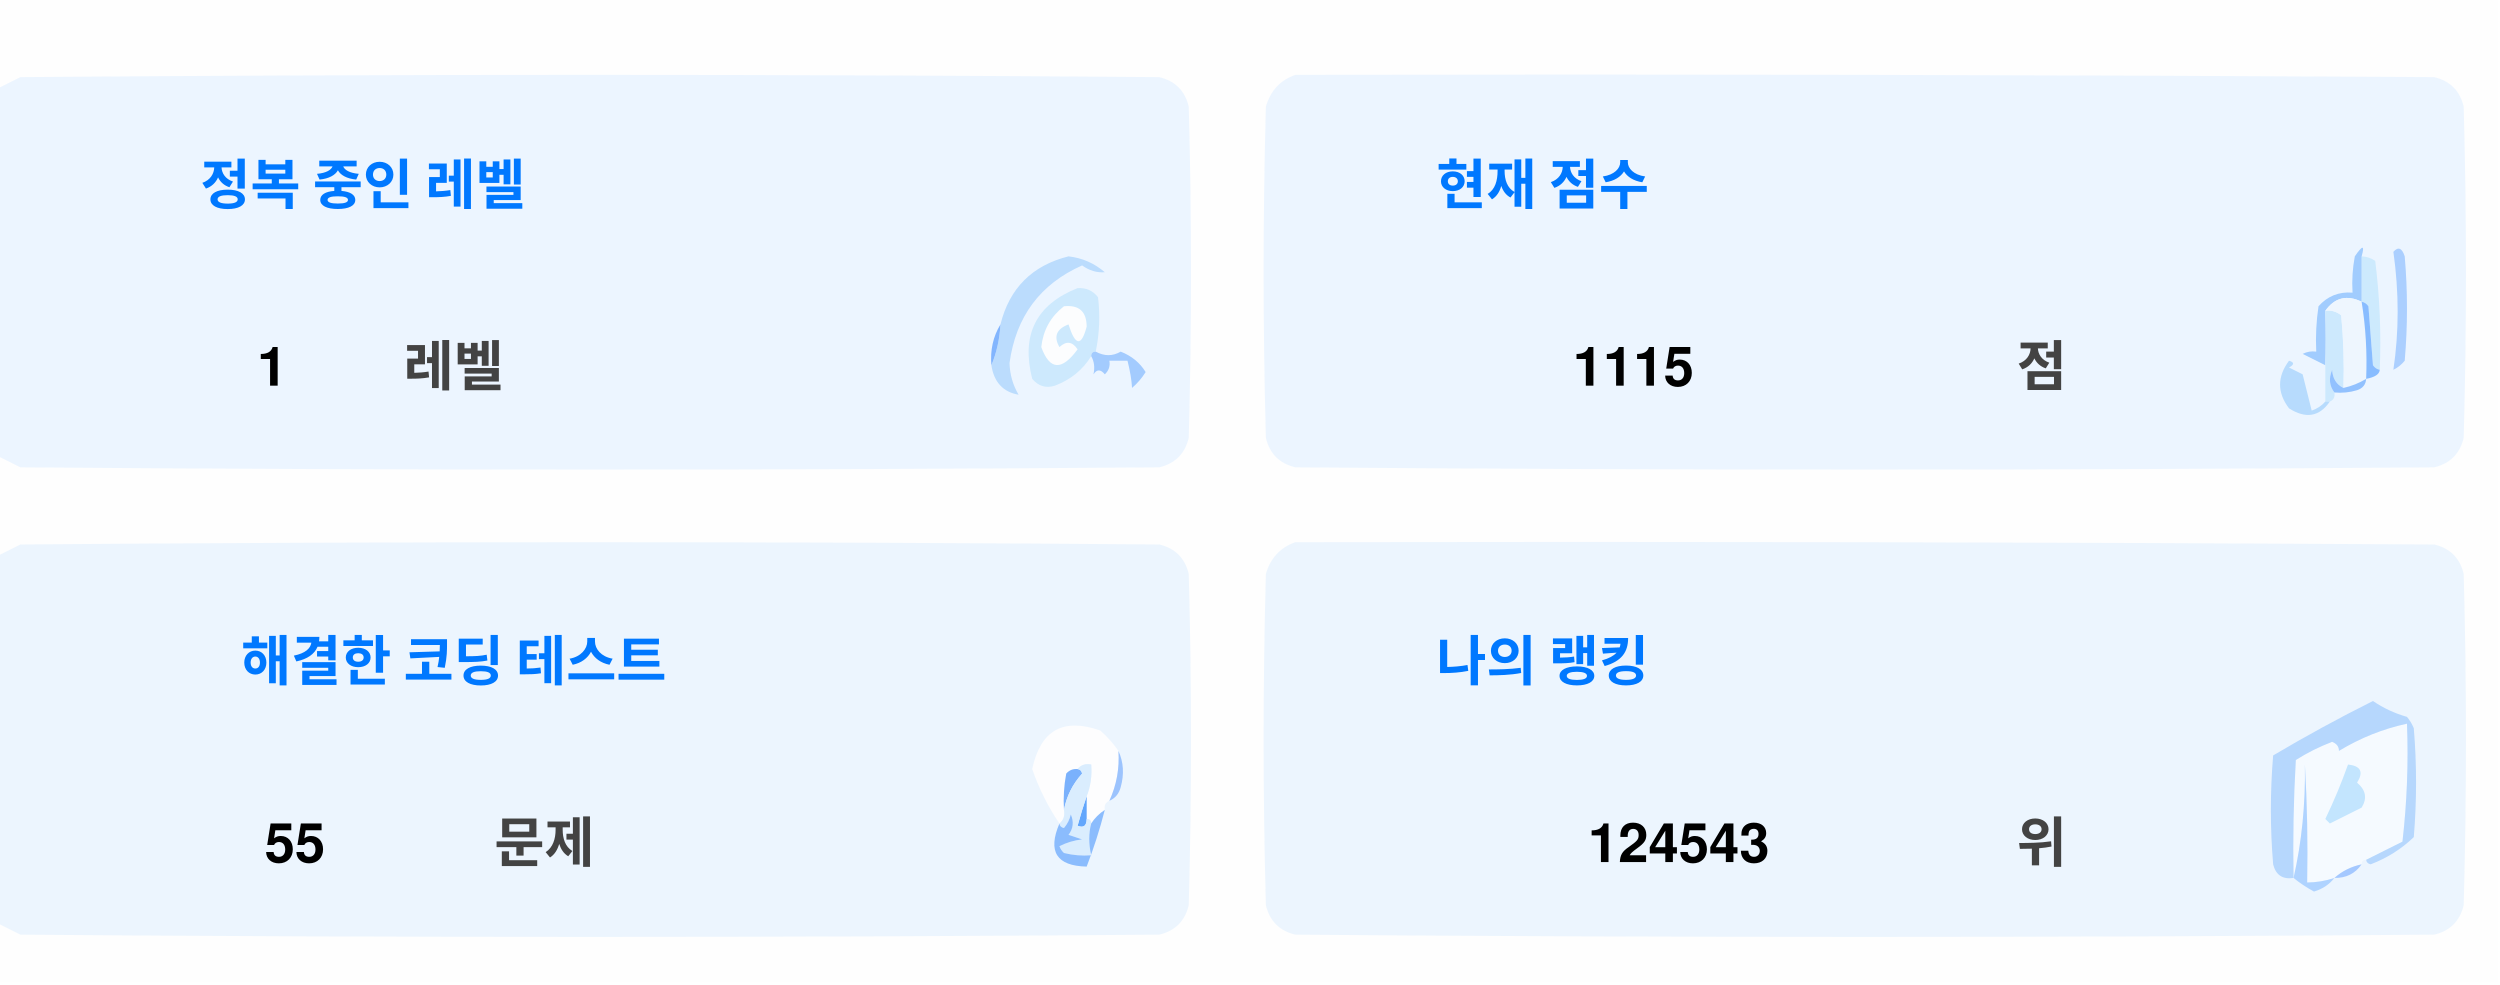
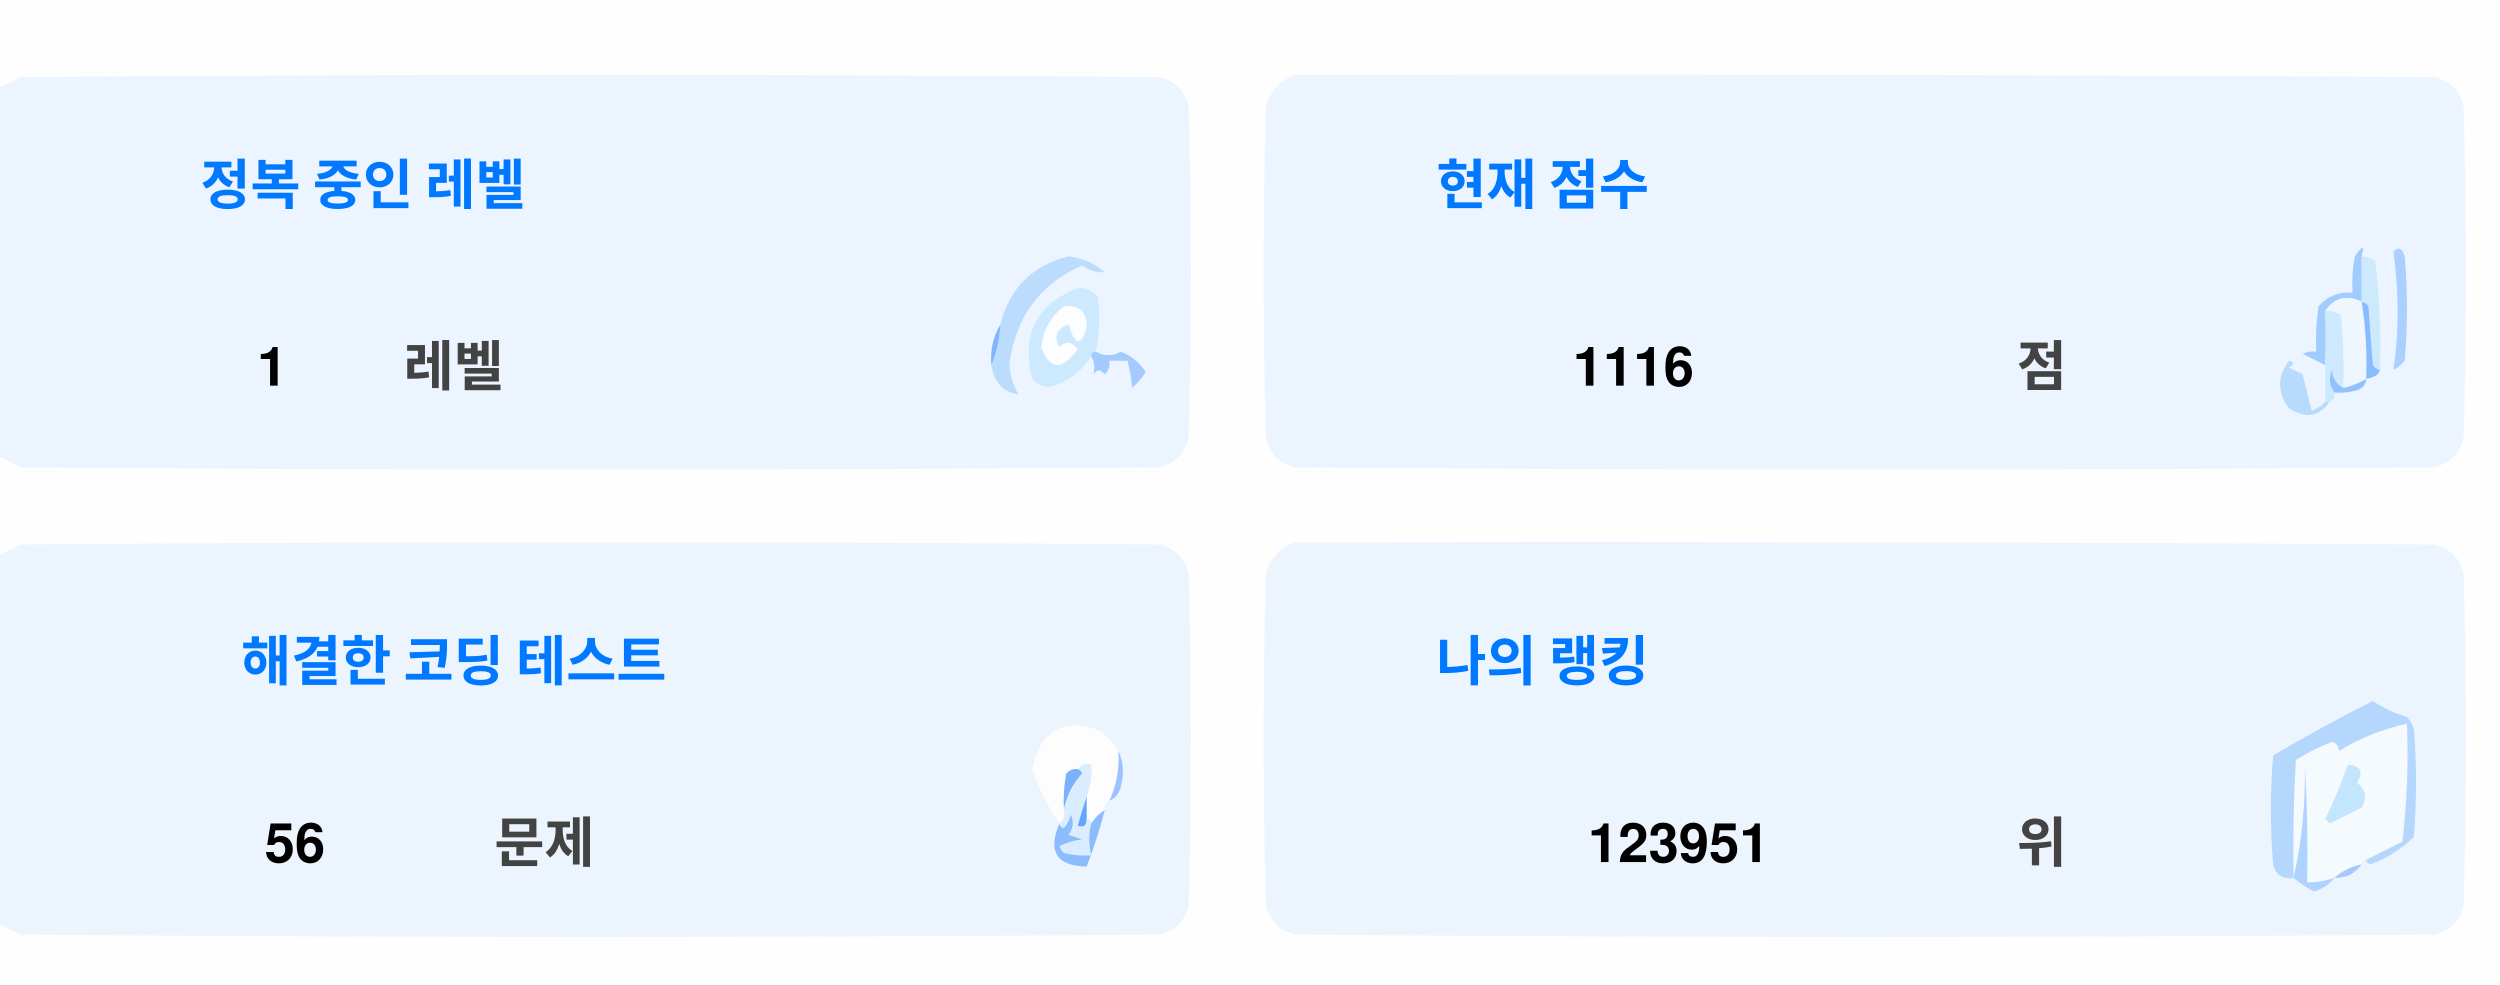
<svg xmlns="http://www.w3.org/2000/svg" version="1.1" width="551px" height="217px" style="shape-rendering:geometricPrecision; text-rendering:geometricPrecision; image-rendering:optimizeQuality; fill-rule:evenodd; clip-rule:evenodd">
  <style>.title {fill: #434343;font-size: 1rem;line-height: 1.5rem;font-weight: bold;font-family: -apple-system, BlinkMacSystemFont, Segoe UI, Helvetica, Arial, sans-serif, Apple Color Emoji, Segoe UI Emoji;}.desc {fill: #434343;font-size: 2.5rem;font-weight: bold;line-height: 1.5rem;font-family: -apple-system, BlinkMacSystemFont, Segoe UI, Helvetica, Arial, sans-serif, Apple Color Emoji, Segoe UI Emoji;}.desc-2 {fill: #434343;font-size: 1rem;font-weight: bold;line-height: 1.5rem;font-family: -apple-system, BlinkMacSystemFont, Segoe UI, Helvetica, Arial, sans-serif, Apple Color Emoji, Segoe UI Emoji;}.text, .desc {animation: twinkling 4s ease-in-out infinite;}@keyframes twinkling {40% { opacity: 1; }50% { opacity: 0.5; }60% { opacity: 1; }70% { opacity: 0.5; }80% { opacity: 1; }}</style>
  <g>
    <path style="opacity:1" fill="#fefefe" d="M -0.5,-0.5 C 183.167,-0.5 366.833,-0.5 550.5,-0.5C 550.5,71.833 550.5,144.167 550.5,216.5C 366.833,216.5 183.167,216.5 -0.5,216.5C -0.5,212.167 -0.5,207.833 -0.5,203.5C 1.14,204.32 2.807,205.153 4.5,206C 88.167,206.667 171.833,206.667 255.5,206C 259,205.167 261.167,203 262,199.5C 262.667,175.167 262.667,150.833 262,126.5C 261.167,123 259,120.833 255.5,120C 171.833,119.333 88.167,119.333 4.5,120C 2.807,120.847 1.14,121.68 -0.5,122.5C -0.5,115.167 -0.5,107.833 -0.5,100.5C 1.14,101.32 2.807,102.153 4.5,103C 88.167,103.667 171.833,103.667 255.5,103C 259,102.167 261.167,100 262,96.5C 262.667,72.167 262.667,47.833 262,23.5C 261.167,20 259,17.833 255.5,17C 171.833,16.333 88.167,16.333 4.5,17C 2.807,17.847 1.14,18.68 -0.5,19.5C -0.5,12.833 -0.5,6.167 -0.5,-0.5 Z" />
  </g>
  <g>
    <path style="opacity:1" fill="#ecf5ff" d="M -0.5,100.5 C -0.5,73.5 -0.5,46.5 -0.5,19.5C 1.14,18.68 2.807,17.847 4.5,17C 88.167,16.333 171.833,16.333 255.5,17C 259,17.833 261.167,20 262,23.5C 262.667,47.833 262.667,72.167 262,96.5C 261.167,100 259,102.167 255.5,103C 171.833,103.667 88.167,103.667 4.5,103C 2.807,102.153 1.14,101.32 -0.5,100.5 Z" />
  </g>
  <g>
    <path style="opacity:1" fill="#ecf5ff" d="M 285.5,16.5 C 369.167,16.333 452.834,16.5 536.5,17C 540,17.833 542.167,20 543,23.5C 543.667,47.833 543.667,72.167 543,96.5C 542.167,100 540,102.167 536.5,103C 452.833,103.667 369.167,103.667 285.5,103C 282,102.167 279.833,100 279,96.5C 278.333,72.167 278.333,47.833 279,23.5C 280.018,19.985 282.185,17.652 285.5,16.5 Z" />
  </g>
  <g>
    <path style="opacity:1" fill="#cdeafd" d="M 520.5,56.5 C 521.583,56.539 522.583,56.873 523.5,57.5C 524.498,65.472 524.831,73.472 524.5,81.5C 523.883,81.389 523.383,81.056 523,80.5C 522.667,76.167 522.333,71.833 522,67.5C 521.617,66.944 521.117,66.611 520.5,66.5C 520.5,63.167 520.5,59.833 520.5,56.5 Z" />
  </g>
  <g>
    <path style="opacity:1" fill="#abcfff" d="M 527.5,55.5 C 528.566,54.308 529.399,54.641 530,56.5C 530.667,64.167 530.667,71.833 530,79.5C 529.311,80.357 528.478,81.023 527.5,81.5C 528.758,73.08 528.758,64.414 527.5,55.5 Z" />
  </g>
  <g>
    <path style="opacity:1" fill="#bbdcfd" d="M 218.5,80.5 C 219.657,77.727 220.324,74.727 220.5,71.5C 222.49,63.51 227.49,58.51 235.5,56.5C 238.528,56.847 241.194,58.014 243.5,60C 241.744,60.141 240.078,59.641 238.5,58.5C 229.247,62.607 223.914,69.773 222.5,80C 222.565,82.526 223.232,84.859 224.5,87C 221.07,86.397 219.07,84.231 218.5,80.5 Z" />
  </g>
  <g>
    <path style="opacity:1" fill="#cde9fd" d="M 241.5,77.5 C 240.833,77.5 240.5,77.833 240.5,78.5C 238.628,81.529 235.961,83.695 232.5,85C 230.536,85.624 228.869,85.124 227.5,83.5C 225.021,73.791 228.354,67.124 237.5,63.5C 239.374,63.39 240.874,64.056 242,65.5C 242.497,69.524 242.331,73.524 241.5,77.5 Z" />
  </g>
  <g>
    <path style="opacity:1" fill="#fcfdfe" d="M 234.5,67.5 C 237.826,67.162 239.493,68.662 239.5,72C 238.334,76.434 237,76.267 235.5,71.5C 232.832,72.515 232.166,74.182 233.5,76.5C 235.017,75.089 236.351,75.256 237.5,77C 234.006,81.771 231.34,81.605 229.5,76.5C 229.904,72.771 231.571,69.771 234.5,67.5 Z" />
  </g>
  <g>
    <path style="opacity:1" fill="#a1ccfe" d="M 520.5,56.5 C 520.5,59.833 520.5,63.167 520.5,66.5C 517.238,64.922 514.572,65.589 512.5,68.5C 512.617,72.81 512.617,76.81 512.5,80.5C 510.86,79.68 509.193,78.847 507.5,78C 508.448,77.517 509.448,77.35 510.5,77.5C 510.335,74.15 510.502,70.817 511,67.5C 512.995,65.253 515.495,64.253 518.5,64.5C 518.336,61.813 518.503,59.146 519,56.5C 520.731,53.969 521.231,53.969 520.5,56.5 Z" />
  </g>
  <g>
    <path style="opacity:1" fill="#cde9fd" d="M 512.5,68.5 C 513.822,68.33 514.989,68.663 516,69.5C 516.499,74.823 516.666,80.156 516.5,85.5C 514.955,84.77 514.122,83.437 514,81.5C 513.22,83.387 513.387,85.054 514.5,86.5C 514.672,87.492 514.338,88.158 513.5,88.5C 513.167,88.5 512.833,88.5 512.5,88.5C 512.5,85.833 512.5,83.167 512.5,80.5C 512.617,76.81 512.617,72.81 512.5,68.5 Z" />
  </g>
  <g>
    <path style="opacity:1" fill="#eef6fe" d="M 520.5,66.5 C 521.407,72.106 521.74,77.773 521.5,83.5C 519.95,84.441 518.284,85.108 516.5,85.5C 516.666,80.156 516.499,74.823 516,69.5C 514.989,68.663 513.822,68.33 512.5,68.5C 514.572,65.589 517.238,64.922 520.5,66.5 Z" />
  </g>
  <g>
    <path style="opacity:1" fill="#88bcff" d="M 520.5,66.5 C 521.117,66.611 521.617,66.944 522,67.5C 522.333,71.833 522.667,76.167 523,80.5C 523.383,81.056 523.883,81.389 524.5,81.5C 524.445,82.469 523.445,83.136 521.5,83.5C 521.74,77.773 521.407,72.106 520.5,66.5 Z" />
  </g>
  <g>
    <path style="opacity:1" fill="#82b5fe" d="M 220.5,71.5 C 220.324,74.727 219.657,77.727 218.5,80.5C 218.215,77.171 218.882,74.171 220.5,71.5 Z" />
  </g>
  <g>
    <path style="opacity:1" fill="#a3cbfe" d="M 240.5,78.5 C 240.5,77.833 240.833,77.5 241.5,77.5C 243.391,78.536 245.224,78.536 247,77.5C 249.391,78.429 251.225,79.929 252.5,82C 251.681,83.319 250.681,84.486 249.5,85.5C 249.409,83.777 249.075,81.777 248.5,79.5C 247.167,79.5 245.833,79.5 244.5,79.5C 244.719,80.675 244.386,81.675 243.5,82.5C 242.575,81.359 241.741,81.359 241,82.5C 241.331,80.981 241.164,79.648 240.5,78.5 Z" />
  </g>
  <g>
    <path style="opacity:1" fill="#b7dbfd" d="M 512.5,88.5 C 512.833,88.5 513.167,88.5 513.5,88.5C 511.199,91.857 508.199,92.357 504.5,90C 501.872,86.535 501.872,83.035 504.5,79.5C 505.696,79.846 505.696,80.346 504.5,81C 505.5,81.5 506.5,82 507.5,82.5C 508.167,85.167 508.833,87.833 509.5,90.5C 510.739,90.058 511.739,89.391 512.5,88.5 Z" />
  </g>
  <g>
    <path style="opacity:1" fill="#92c1fe" d="M 516.5,85.5 C 518.284,85.108 519.95,84.441 521.5,83.5C 521.423,84.75 520.756,85.583 519.5,86C 517.866,86.493 516.199,86.66 514.5,86.5C 513.387,85.054 513.22,83.387 514,81.5C 514.122,83.437 514.955,84.77 516.5,85.5 Z" />
  </g>
  <g>
    <path style="opacity:1" fill="#ecf5fe" d="M -0.5,203.5 C -0.5,176.5 -0.5,149.5 -0.5,122.5C 1.14,121.68 2.807,120.847 4.5,120C 88.167,119.333 171.833,119.333 255.5,120C 259,120.833 261.167,123 262,126.5C 262.667,150.833 262.667,175.167 262,199.5C 261.167,203 259,205.167 255.5,206C 171.833,206.667 88.167,206.667 4.5,206C 2.807,205.153 1.14,204.32 -0.5,203.5 Z" />
  </g>
  <g>
    <path style="opacity:1" fill="#ecf5fe" d="M 285.5,119.5 C 369.167,119.333 452.834,119.5 536.5,120C 540,120.833 542.167,123 543,126.5C 543.667,150.833 543.667,175.167 543,199.5C 542.167,203 540,205.167 536.5,206C 452.833,206.667 369.167,206.667 285.5,206C 282,205.167 279.833,203 279,199.5C 278.333,175.167 278.333,150.833 279,126.5C 280.018,122.985 282.185,120.652 285.5,119.5 Z" />
  </g>
  <g>
    <path style="opacity:1" fill="#fdfdfe" d="M 246.5,165.5 C 246.758,169.367 246.092,173.034 244.5,176.5C 243.662,176.842 243.328,177.508 243.5,178.5C 242.272,179.306 241.272,180.306 240.5,181.5C 240.5,180.833 240.167,180.5 239.5,180.5C 239.5,178.833 239.5,177.167 239.5,175.5C 240.369,173.283 240.702,170.95 240.5,168.5C 239.209,168.263 238.209,168.596 237.5,169.5C 236.504,169.414 235.671,169.748 235,170.5C 234.503,173.146 234.336,175.813 234.5,178.5C 234.737,179.791 234.404,180.791 233.5,181.5C 230.986,177.806 228.986,173.806 227.5,169.5C 229.309,160.957 234.309,158.124 242.5,161C 244.07,162.397 245.404,163.897 246.5,165.5 Z" />
  </g>
  <g>
    <path style="opacity:1" fill="#f5faff" d="M 521.5,189.5 C 520.833,189.5 520.5,189.833 520.5,190.5C 518.181,190.992 516.181,191.992 514.5,193.5C 512.565,194.15 510.565,194.483 508.5,194.5C 508.666,185.827 508.5,177.16 508,168.5C 508.141,177.227 507.308,185.56 505.5,193.5C 505.334,184.827 505.5,176.16 506,167.5C 508.527,165.903 511.194,164.57 514,163.5C 515.011,163.892 515.511,164.559 515.5,165.5C 520.21,162.641 525.21,160.641 530.5,159.5C 530.831,168.192 530.498,176.859 529.5,185.5C 526.807,186.847 524.14,188.18 521.5,189.5 Z" />
  </g>
  <g>
    <path style="opacity:1" fill="#b6d7fd" d="M 521.5,189.5 C 524.14,188.18 526.807,186.847 529.5,185.5C 530.498,176.859 530.831,168.192 530.5,159.5C 525.21,160.641 520.21,162.641 515.5,165.5C 515.511,164.559 515.011,163.892 514,163.5C 511.194,164.57 508.527,165.903 506,167.5C 505.5,176.16 505.334,184.827 505.5,193.5C 503.089,193.863 501.589,192.863 501,190.5C 500.333,182.5 500.333,174.5 501,166.5C 508.173,162.246 515.507,158.246 523,154.5C 525.304,156.068 527.804,157.235 530.5,158C 531.126,158.75 531.626,159.584 532,160.5C 532.667,168.5 532.667,176.5 532,184.5C 529.292,187.111 526.125,189.111 522.5,190.5C 521.893,190.376 521.56,190.043 521.5,189.5 Z" />
  </g>
  <g>
    <path style="opacity:1" fill="#c3e5fe" d="M 517.5,168.5 C 520.317,168.801 520.984,170.134 519.5,172.5C 521.439,174.122 521.772,175.956 520.5,178C 518.167,179.167 515.833,180.333 513.5,181.5C 513.167,181.167 512.833,180.833 512.5,180.5C 514.414,176.515 516.081,172.515 517.5,168.5 Z" />
  </g>
  <g>
    <path style="opacity:1" fill="#7ab1fc" d="M 237.5,169.5 C 238.043,169.56 238.376,169.893 238.5,170.5C 236.395,172.836 235.062,175.503 234.5,178.5C 234.336,175.813 234.503,173.146 235,170.5C 235.671,169.748 236.504,169.414 237.5,169.5 Z" />
  </g>
  <g>
    <path style="opacity:1" fill="#afd3ff" d="M 514.5,193.5 C 513.378,194.947 511.878,195.947 510,196.5C 508.348,195.601 506.848,194.601 505.5,193.5C 507.308,185.56 508.141,177.227 508,168.5C 508.5,177.16 508.666,185.827 508.5,194.5C 510.565,194.483 512.565,194.15 514.5,193.5 Z" />
  </g>
  <g>
    <path style="opacity:1" fill="#9cc3fd" d="M 246.5,165.5 C 247.634,167.966 247.801,170.633 247,173.5C 246.623,174.942 245.79,175.942 244.5,176.5C 246.092,173.034 246.758,169.367 246.5,165.5 Z" />
  </g>
  <g>
    <path style="opacity:1" fill="#62a6fc" d="M 239.5,175.5 C 239.5,177.167 239.5,178.833 239.5,180.5C 239.483,182.028 238.816,182.528 237.5,182C 238.117,179.723 238.784,177.556 239.5,175.5 Z" />
  </g>
  <g>
    <path style="opacity:1" fill="#daedfe" d="M 237.5,169.5 C 238.209,168.596 239.209,168.263 240.5,168.5C 240.702,170.95 240.369,173.283 239.5,175.5C 238.784,177.556 238.117,179.723 237.5,182C 238.816,182.528 239.483,182.028 239.5,180.5C 240.167,180.5 240.5,180.833 240.5,181.5C 239.918,183.669 239.918,186.002 240.5,188.5C 238.473,188.662 236.473,188.495 234.5,188C 234.043,187.586 233.709,187.086 233.5,186.5C 235.078,185.702 236.744,185.202 238.5,185C 237.5,184.667 236.5,184.333 235.5,184C 236.554,182.612 236.72,181.112 236,179.5C 235.751,180.624 235.251,181.624 234.5,182.5C 233.893,182.376 233.56,182.043 233.5,181.5C 234.404,180.791 234.737,179.791 234.5,178.5C 235.062,175.503 236.395,172.836 238.5,170.5C 238.376,169.893 238.043,169.56 237.5,169.5 Z" />
  </g>
  <g>
    <path style="opacity:1" fill="#8bbcfd" d="M 243.5,178.5 C 242.395,182.803 241.062,186.969 239.5,191C 232.857,190.847 230.857,187.68 233.5,181.5C 233.56,182.043 233.893,182.376 234.5,182.5C 235.251,181.624 235.751,180.624 236,179.5C 236.72,181.112 236.554,182.612 235.5,184C 236.5,184.333 237.5,184.667 238.5,185C 236.744,185.202 235.078,185.702 233.5,186.5C 233.709,187.086 234.043,187.586 234.5,188C 236.473,188.495 238.473,188.662 240.5,188.5C 239.918,186.002 239.918,183.669 240.5,181.5C 241.272,180.306 242.272,179.306 243.5,178.5 Z" />
  </g>
  <g>
    <path style="opacity:1" fill="#a4c8ff" d="M 520.5,190.5 C 519.089,192.539 517.089,193.539 514.5,193.5C 516.181,191.992 518.181,190.992 520.5,190.5 Z" />
  </g>
  <text text-anchor="middle" x="80" y="45" class="title" style="fill:#0078ff;" stroke="#none" stroke-width="1">정복 중인 레벨</text>
  <text text-anchor="middle" x="60" y="85" class="desc" style="fill:#000000;" stroke="#none" stroke-width="1">1</text>
  <text text-anchor="middle" x="100" y="85" class="desc-2" style="fill:#434343;" stroke="#none" stroke-width="1">레벨</text>
  <text text-anchor="middle" x="340" y="45" class="title" style="fill:#0078ff;" stroke="#none" stroke-width="1">현재 점수</text>
-   <text text-anchor="middle" x="360" y="85" class="desc" style="fill:#000000;" stroke="#none" stroke-width="1">1115</text>
+   <text text-anchor="middle" x="360" y="85" class="desc" style="fill:#000000;" stroke="#none" stroke-width="1">1116</text>
  <text text-anchor="middle" x="450" y="85" class="desc-2" style="fill:#434343;" stroke="#none" stroke-width="1">점</text>
  <text text-anchor="middle" x="100" y="150" class="title" style="fill:#0078ff;" stroke="#none" stroke-width="1">해결한 코딩 테스트</text>
-   <text text-anchor="middle" x="65" y="190" class="desc" style="fill:#000000;" stroke="#none" stroke-width="1">55</text>
+   <text text-anchor="middle" x="65" y="190" class="desc" style="fill:#000000;" stroke="#none" stroke-width="1">56</text>
  <text text-anchor="middle" x="120" y="190" class="desc-2" style="fill:#434343;" stroke="#none" stroke-width="1">문제</text>
  <text text-anchor="middle" x="340" y="150" class="title" style="fill:#0078ff;" stroke="#none" stroke-width="1">나의 랭킹</text>
-   <text text-anchor="middle" x="370" y="190" class="desc" style="fill:#000000;" stroke="#none" stroke-width="1">124543</text>
+   <text text-anchor="middle" x="370" y="190" class="desc" style="fill:#000000;" stroke="#none" stroke-width="1">123951</text>
  <text text-anchor="middle" x="450" y="190" class="desc-2" style="fill:#434343;" stroke="#none" stroke-width="1">위</text>
</svg>
